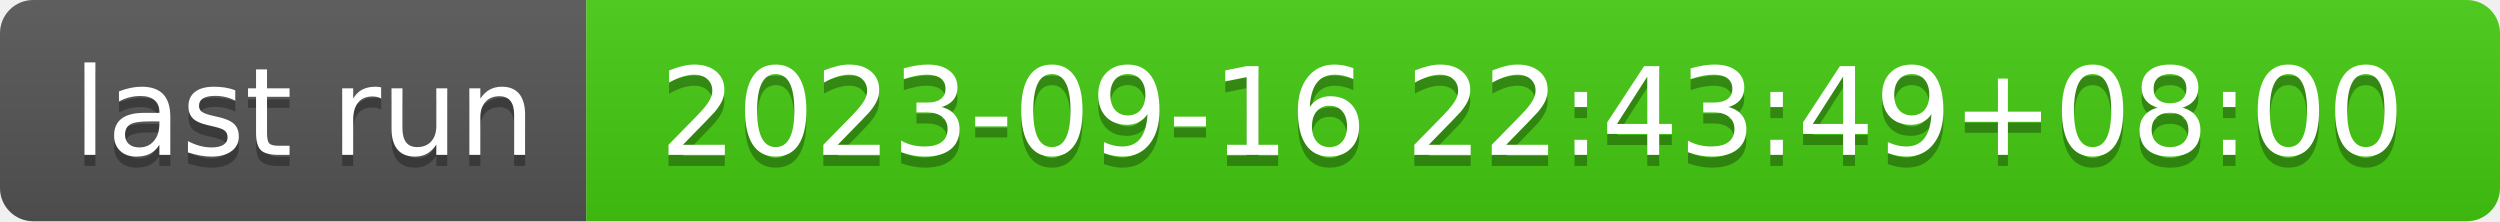
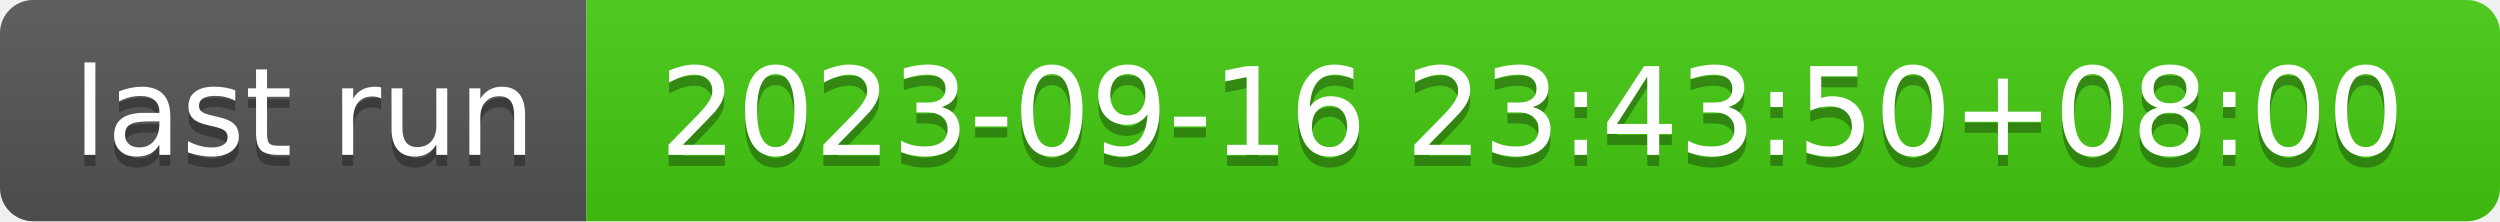
- <svg xmlns="http://www.w3.org/2000/svg" width="226" height="20" role="img" aria-label="last run: 2023-09-16 22:43:49+08:00">
+ <svg xmlns="http://www.w3.org/2000/svg" width="226" height="20" role="img" aria-label="last run: 2023-09-16 23:43:50+08:00">
  <linearGradient id="s" x2="0" y2="100%">
    <stop offset="0" stop-color="#bbb" stop-opacity=".1" />
    <stop offset="1" stop-opacity=".1" />
  </linearGradient>
  <clipPath id="r">
    <rect width="226" height="20" rx="3" fill="#fff" />
  </clipPath>
  <g clip-path="url(#r)">
    <rect width="53" height="20" fill="#555" />
    <rect x="53" width="173" height="20" fill="#4c1" />
    <rect width="226" height="20" fill="url(#s)" />
  </g>
  <g fill="#fff" text-anchor="middle" font-family="Verdana,Geneva,DejaVu Sans,sans-serif" text-rendering="geometricPrecision" font-size="110">
    <text aria-hidden="true" x="275" y="150" fill="#010101" fill-opacity=".3" transform="scale(.1)" textLength="430">last run</text>
    <text x="275" y="140" transform="scale(.1)" fill="#fff" textLength="430">last run</text>
-     <text aria-hidden="true" x="1385" y="150" fill="#010101" fill-opacity=".3" transform="scale(.1)" textLength="1630">2023-09-16 22:43:49+08:00</text>
-     <text x="1385" y="140" transform="scale(.1)" fill="#fff" textLength="1630">2023-09-16 22:43:49+08:00</text>
+     <text aria-hidden="true" x="1385" y="150" fill="#010101" fill-opacity=".3" transform="scale(.1)" textLength="1630">2023-09-16 23:43:50+08:00</text>
+     <text x="1385" y="140" transform="scale(.1)" fill="#fff" textLength="1630">2023-09-16 23:43:50+08:00</text>
  </g>
</svg>
